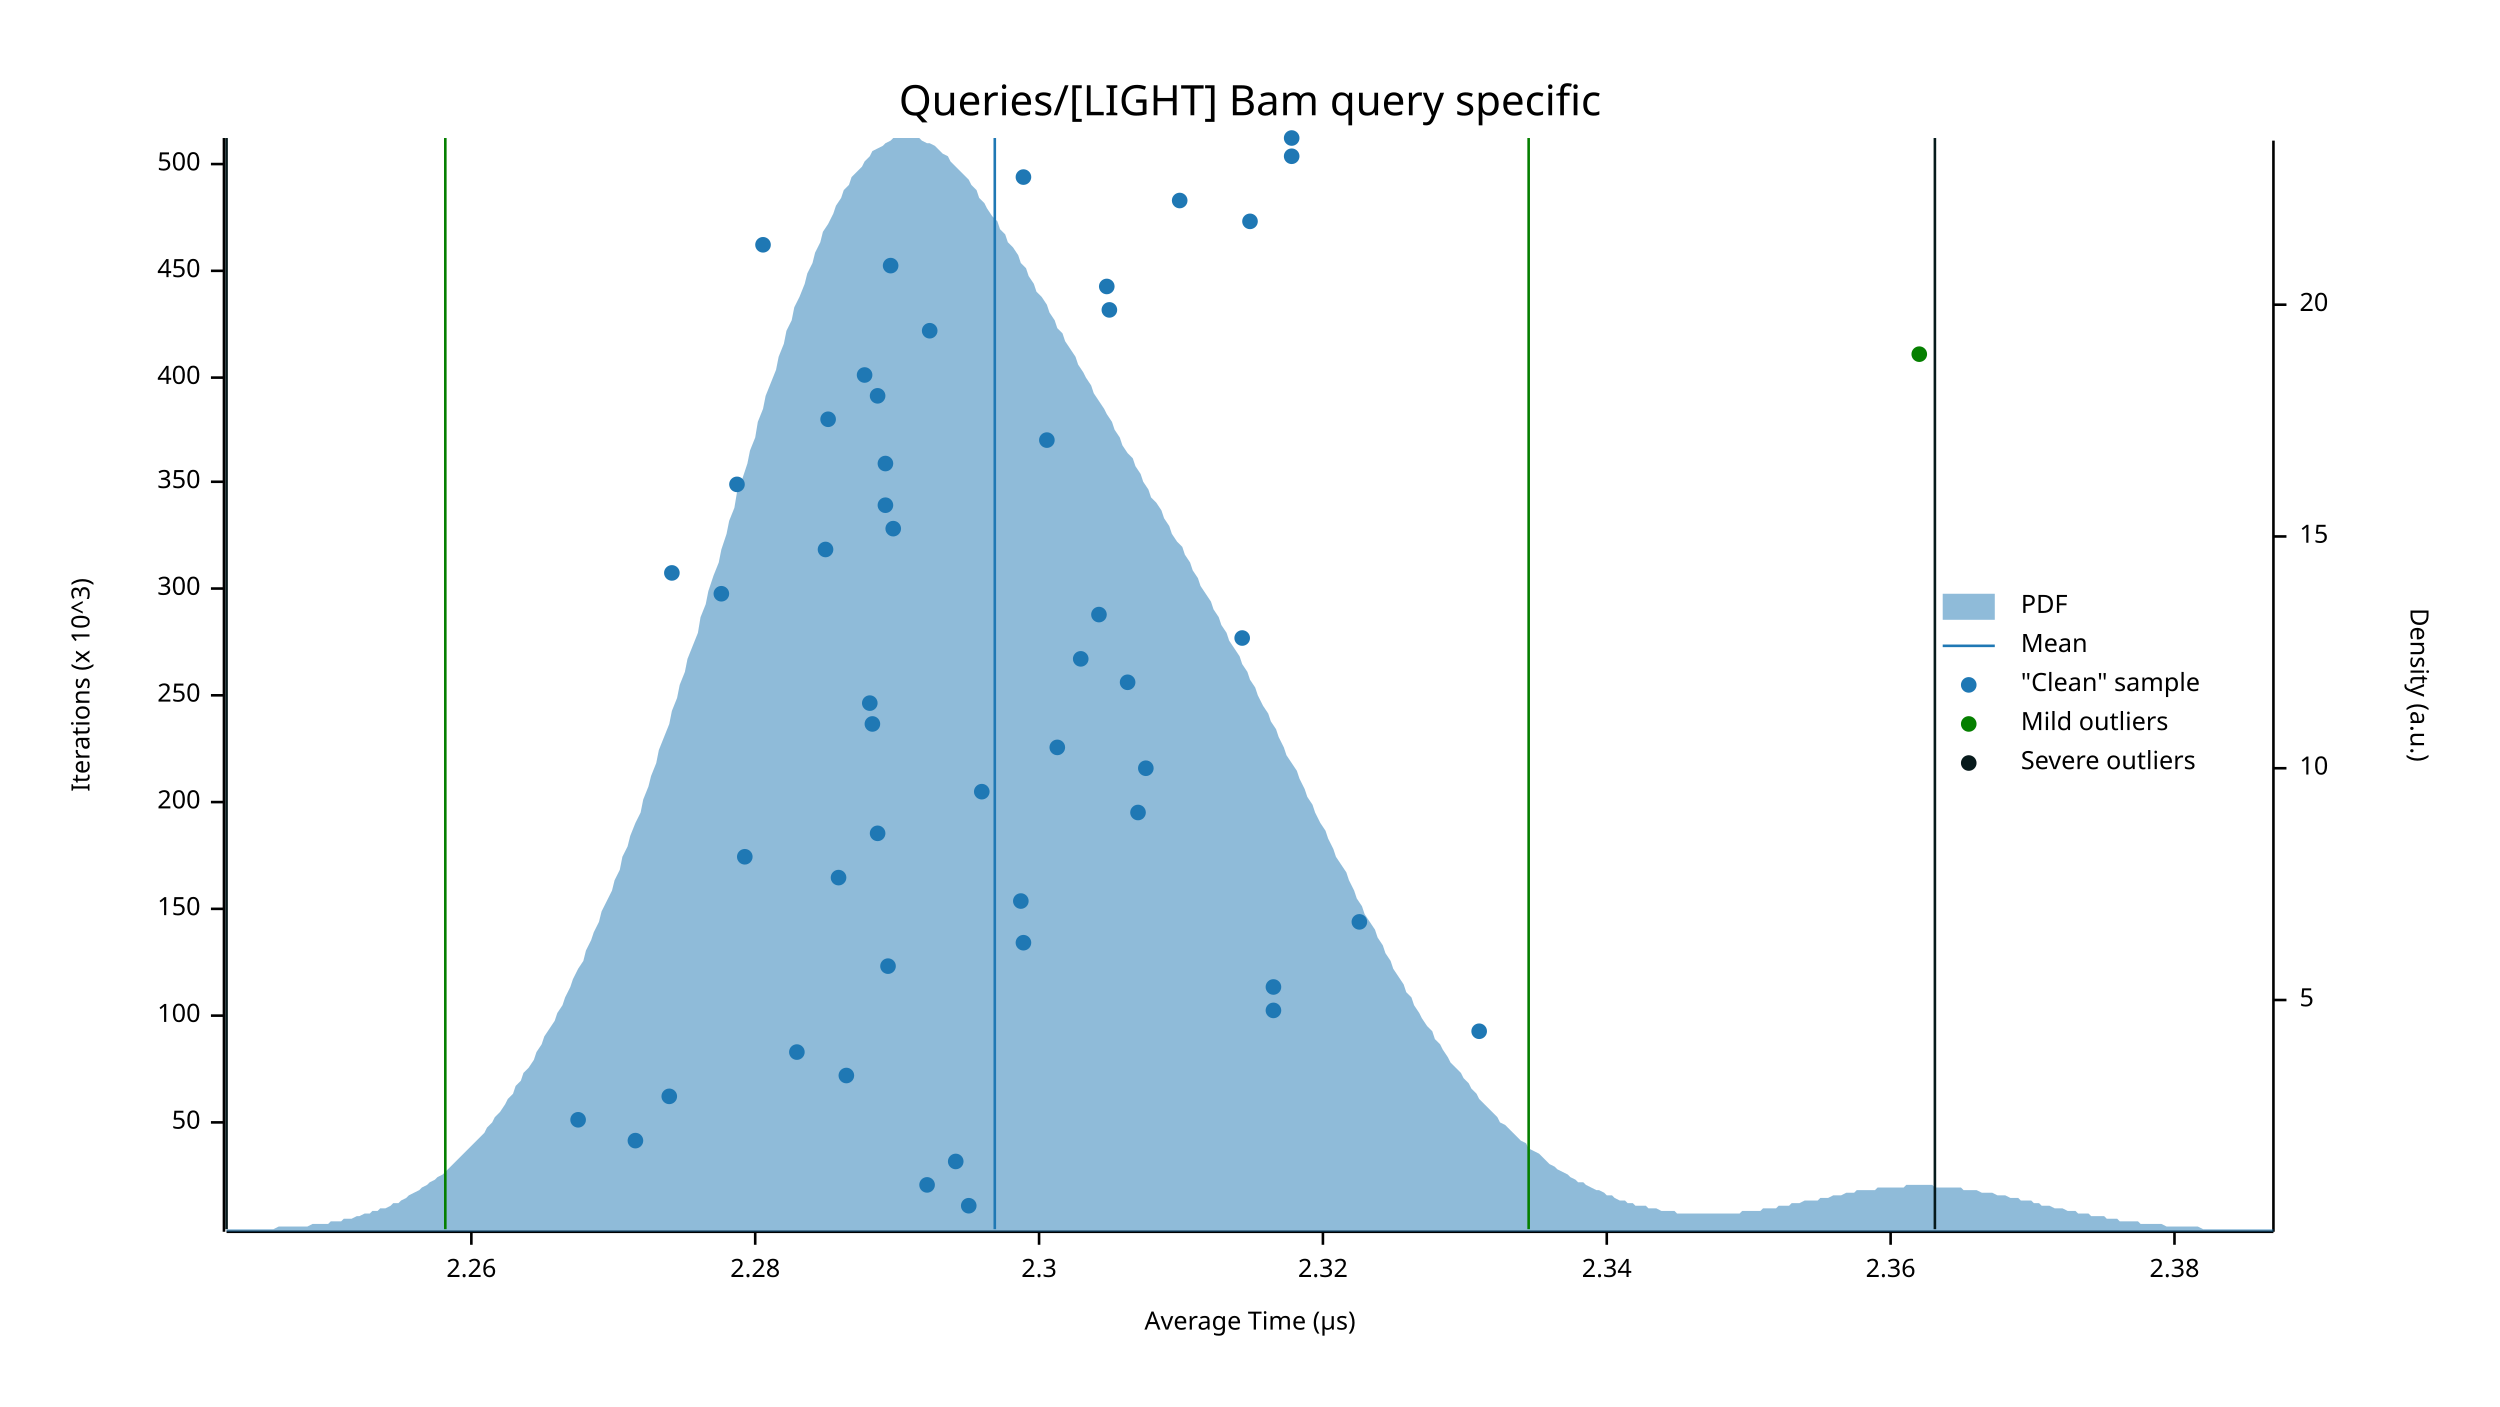
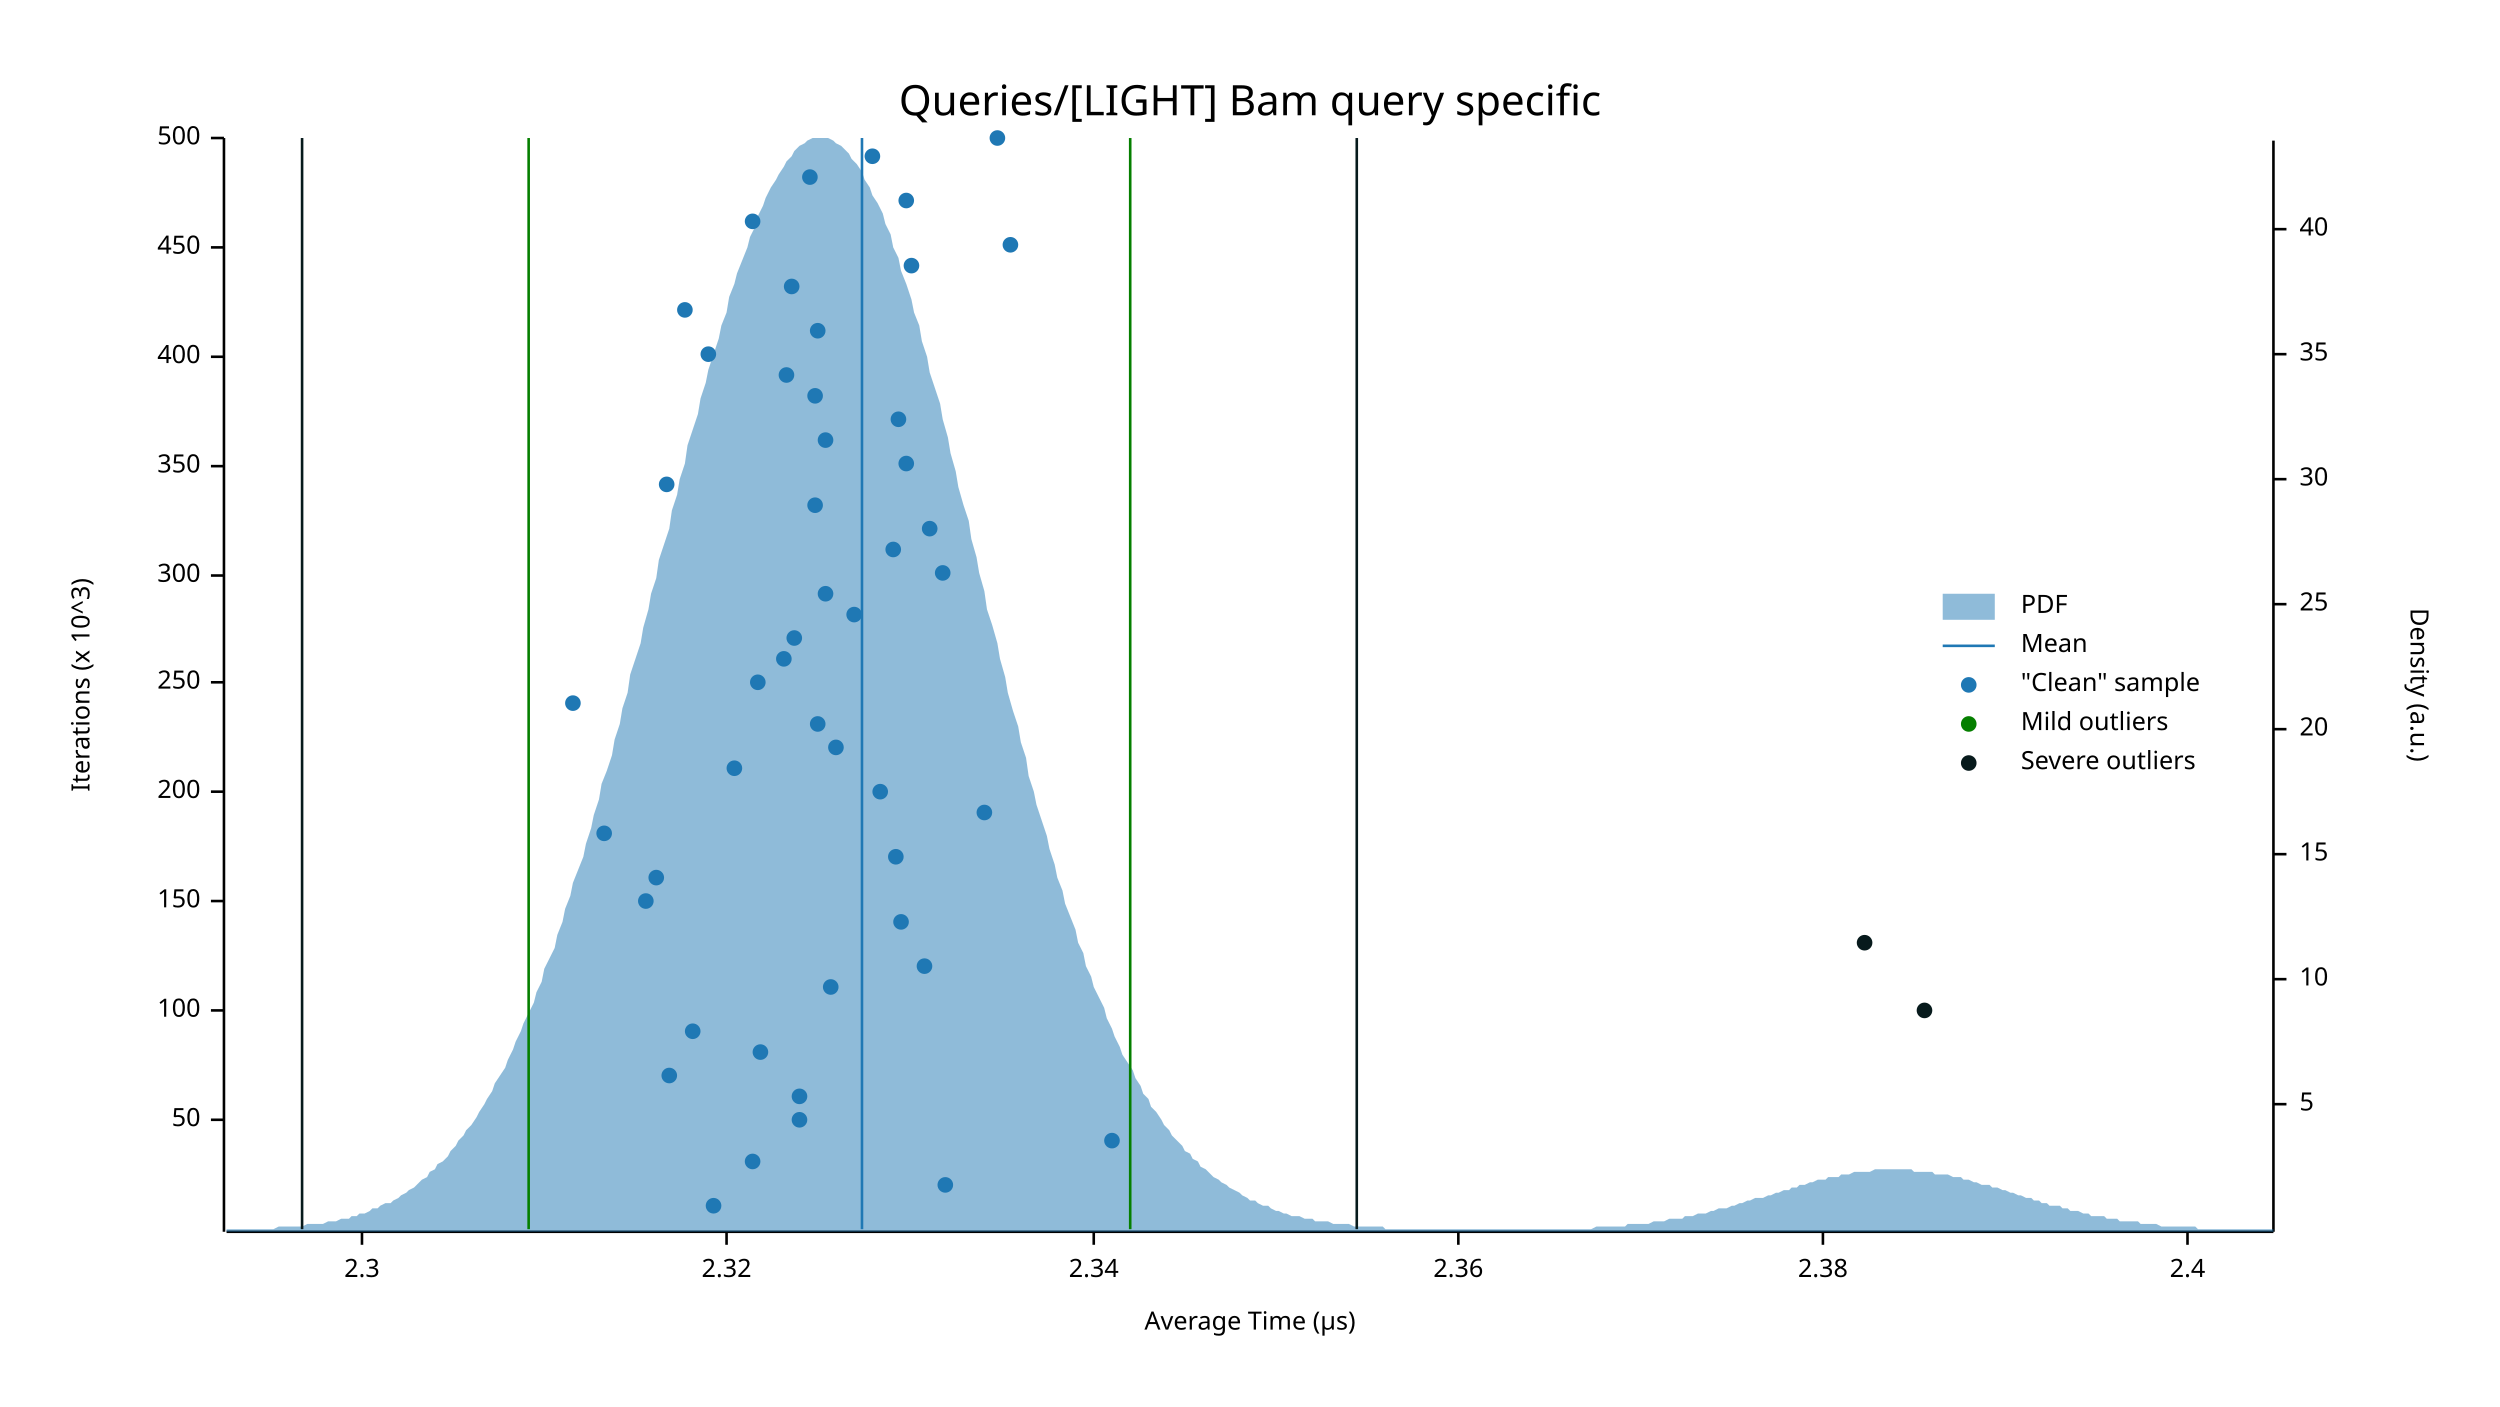
<svg xmlns="http://www.w3.org/2000/svg" width="960" height="540" viewBox="0 0 960 540">
  <text x="480" y="32" dy="0.76em" text-anchor="middle" font-family="sans-serif" font-size="16.129" opacity="1" fill="#000000">
Queries/[LIGHT] Bam query specific
</text>
  <text x="27" y="263" dy="0.76em" text-anchor="middle" font-family="sans-serif" font-size="9.677" opacity="1" fill="#000000" transform="rotate(270, 27, 263)">
Iterations (x 10^3)
</text>
  <text x="480" y="513" dy="-0.5ex" text-anchor="middle" font-family="sans-serif" font-size="9.677" opacity="1" fill="#000000">
Average Time (µs)
</text>
  <polyline fill="none" opacity="1" stroke="#000000" stroke-width="1" points="86,53 86,473 " />
-   <text x="77" y="431" dy="0.5ex" text-anchor="end" font-family="sans-serif" font-size="9.677" opacity="1" fill="#000000">
+   <text x="77" y="430" dy="0.5ex" text-anchor="end" font-family="sans-serif" font-size="9.677" opacity="1" fill="#000000">
50
</text>
-   <polyline fill="none" opacity="1" stroke="#000000" stroke-width="1" points="81,431 86,431 " />
-   <text x="77" y="390" dy="0.5ex" text-anchor="end" font-family="sans-serif" font-size="9.677" opacity="1" fill="#000000">
+   <polyline fill="none" opacity="1" stroke="#000000" stroke-width="1" points="81,430 86,430 " />
+   <text x="77" y="388" dy="0.5ex" text-anchor="end" font-family="sans-serif" font-size="9.677" opacity="1" fill="#000000">
100
</text>
-   <polyline fill="none" opacity="1" stroke="#000000" stroke-width="1" points="81,390 86,390 " />
-   <text x="77" y="349" dy="0.5ex" text-anchor="end" font-family="sans-serif" font-size="9.677" opacity="1" fill="#000000">
+   <polyline fill="none" opacity="1" stroke="#000000" stroke-width="1" points="81,388 86,388 " />
+   <text x="77" y="346" dy="0.5ex" text-anchor="end" font-family="sans-serif" font-size="9.677" opacity="1" fill="#000000">
150
</text>
-   <polyline fill="none" opacity="1" stroke="#000000" stroke-width="1" points="81,349 86,349 " />
-   <text x="77" y="308" dy="0.5ex" text-anchor="end" font-family="sans-serif" font-size="9.677" opacity="1" fill="#000000">
+   <polyline fill="none" opacity="1" stroke="#000000" stroke-width="1" points="81,346 86,346 " />
+   <text x="77" y="304" dy="0.5ex" text-anchor="end" font-family="sans-serif" font-size="9.677" opacity="1" fill="#000000">
200
</text>
-   <polyline fill="none" opacity="1" stroke="#000000" stroke-width="1" points="81,308 86,308 " />
-   <text x="77" y="267" dy="0.5ex" text-anchor="end" font-family="sans-serif" font-size="9.677" opacity="1" fill="#000000">
+   <polyline fill="none" opacity="1" stroke="#000000" stroke-width="1" points="81,304 86,304 " />
+   <text x="77" y="262" dy="0.5ex" text-anchor="end" font-family="sans-serif" font-size="9.677" opacity="1" fill="#000000">
250
</text>
-   <polyline fill="none" opacity="1" stroke="#000000" stroke-width="1" points="81,267 86,267 " />
-   <text x="77" y="226" dy="0.5ex" text-anchor="end" font-family="sans-serif" font-size="9.677" opacity="1" fill="#000000">
+   <polyline fill="none" opacity="1" stroke="#000000" stroke-width="1" points="81,262 86,262 " />
+   <text x="77" y="221" dy="0.5ex" text-anchor="end" font-family="sans-serif" font-size="9.677" opacity="1" fill="#000000">
300
</text>
-   <polyline fill="none" opacity="1" stroke="#000000" stroke-width="1" points="81,226 86,226 " />
-   <text x="77" y="185" dy="0.5ex" text-anchor="end" font-family="sans-serif" font-size="9.677" opacity="1" fill="#000000">
+   <polyline fill="none" opacity="1" stroke="#000000" stroke-width="1" points="81,221 86,221 " />
+   <text x="77" y="179" dy="0.5ex" text-anchor="end" font-family="sans-serif" font-size="9.677" opacity="1" fill="#000000">
350
</text>
-   <polyline fill="none" opacity="1" stroke="#000000" stroke-width="1" points="81,185 86,185 " />
-   <text x="77" y="145" dy="0.5ex" text-anchor="end" font-family="sans-serif" font-size="9.677" opacity="1" fill="#000000">
+   <polyline fill="none" opacity="1" stroke="#000000" stroke-width="1" points="81,179 86,179 " />
+   <text x="77" y="137" dy="0.5ex" text-anchor="end" font-family="sans-serif" font-size="9.677" opacity="1" fill="#000000">
400
</text>
-   <polyline fill="none" opacity="1" stroke="#000000" stroke-width="1" points="81,145 86,145 " />
-   <text x="77" y="104" dy="0.5ex" text-anchor="end" font-family="sans-serif" font-size="9.677" opacity="1" fill="#000000">
+   <polyline fill="none" opacity="1" stroke="#000000" stroke-width="1" points="81,137 86,137 " />
+   <text x="77" y="95" dy="0.5ex" text-anchor="end" font-family="sans-serif" font-size="9.677" opacity="1" fill="#000000">
450
</text>
-   <polyline fill="none" opacity="1" stroke="#000000" stroke-width="1" points="81,104 86,104 " />
-   <text x="77" y="63" dy="0.5ex" text-anchor="end" font-family="sans-serif" font-size="9.677" opacity="1" fill="#000000">
+   <polyline fill="none" opacity="1" stroke="#000000" stroke-width="1" points="81,95 86,95 " />
+   <text x="77" y="53" dy="0.5ex" text-anchor="end" font-family="sans-serif" font-size="9.677" opacity="1" fill="#000000">
500
</text>
-   <polyline fill="none" opacity="1" stroke="#000000" stroke-width="1" points="81,63 86,63 " />
+   <polyline fill="none" opacity="1" stroke="#000000" stroke-width="1" points="81,53 86,53 " />
  <polyline fill="none" opacity="1" stroke="#000000" stroke-width="1" points="87,473 873,473 " />
-   <text x="181" y="483" dy="0.76em" text-anchor="middle" font-family="sans-serif" font-size="9.677" opacity="1" fill="#000000">
- 2.26
- </text>
-   <polyline fill="none" opacity="1" stroke="#000000" stroke-width="1" points="181,473 181,478 " />
-   <text x="290" y="483" dy="0.76em" text-anchor="middle" font-family="sans-serif" font-size="9.677" opacity="1" fill="#000000">
- 2.28
- </text>
-   <polyline fill="none" opacity="1" stroke="#000000" stroke-width="1" points="290,473 290,478 " />
-   <text x="399" y="483" dy="0.76em" text-anchor="middle" font-family="sans-serif" font-size="9.677" opacity="1" fill="#000000">
+   <text x="139" y="483" dy="0.76em" text-anchor="middle" font-family="sans-serif" font-size="9.677" opacity="1" fill="#000000">
2.3
</text>
-   <polyline fill="none" opacity="1" stroke="#000000" stroke-width="1" points="399,473 399,478 " />
-   <text x="508" y="483" dy="0.76em" text-anchor="middle" font-family="sans-serif" font-size="9.677" opacity="1" fill="#000000">
+   <polyline fill="none" opacity="1" stroke="#000000" stroke-width="1" points="139,473 139,478 " />
+   <text x="279" y="483" dy="0.76em" text-anchor="middle" font-family="sans-serif" font-size="9.677" opacity="1" fill="#000000">
2.32
</text>
-   <polyline fill="none" opacity="1" stroke="#000000" stroke-width="1" points="508,473 508,478 " />
-   <text x="617" y="483" dy="0.76em" text-anchor="middle" font-family="sans-serif" font-size="9.677" opacity="1" fill="#000000">
+   <polyline fill="none" opacity="1" stroke="#000000" stroke-width="1" points="279,473 279,478 " />
+   <text x="420" y="483" dy="0.76em" text-anchor="middle" font-family="sans-serif" font-size="9.677" opacity="1" fill="#000000">
2.34
</text>
-   <polyline fill="none" opacity="1" stroke="#000000" stroke-width="1" points="617,473 617,478 " />
-   <text x="726" y="483" dy="0.76em" text-anchor="middle" font-family="sans-serif" font-size="9.677" opacity="1" fill="#000000">
+   <polyline fill="none" opacity="1" stroke="#000000" stroke-width="1" points="420,473 420,478 " />
+   <text x="560" y="483" dy="0.76em" text-anchor="middle" font-family="sans-serif" font-size="9.677" opacity="1" fill="#000000">
2.36
</text>
-   <polyline fill="none" opacity="1" stroke="#000000" stroke-width="1" points="726,473 726,478 " />
-   <text x="835" y="483" dy="0.76em" text-anchor="middle" font-family="sans-serif" font-size="9.677" opacity="1" fill="#000000">
+   <polyline fill="none" opacity="1" stroke="#000000" stroke-width="1" points="560,473 560,478 " />
+   <text x="700" y="483" dy="0.76em" text-anchor="middle" font-family="sans-serif" font-size="9.677" opacity="1" fill="#000000">
2.38
</text>
-   <polyline fill="none" opacity="1" stroke="#000000" stroke-width="1" points="835,473 835,478 " />
+   <polyline fill="none" opacity="1" stroke="#000000" stroke-width="1" points="700,473 700,478 " />
+   <text x="840" y="483" dy="0.76em" text-anchor="middle" font-family="sans-serif" font-size="9.677" opacity="1" fill="#000000">
+ 2.4
+ </text>
+   <polyline fill="none" opacity="1" stroke="#000000" stroke-width="1" points="840,473 840,478 " />
  <text x="933" y="263" dy="0.76em" text-anchor="middle" font-family="sans-serif" font-size="9.677" opacity="1" fill="#000000" transform="rotate(90, 933, 263)">
Density (a.u.)
</text>
  <polyline fill="none" opacity="1" stroke="#000000" stroke-width="1" points="873,54 873,473 " />
-   <text x="883" y="384" dy="0.5ex" text-anchor="start" font-family="sans-serif" font-size="9.677" opacity="1" fill="#000000">
+   <text x="883" y="424" dy="0.5ex" text-anchor="start" font-family="sans-serif" font-size="9.677" opacity="1" fill="#000000">
5
</text>
-   <polyline fill="none" opacity="1" stroke="#000000" stroke-width="1" points="873,384 878,384 " />
-   <text x="883" y="295" dy="0.5ex" text-anchor="start" font-family="sans-serif" font-size="9.677" opacity="1" fill="#000000">
+   <polyline fill="none" opacity="1" stroke="#000000" stroke-width="1" points="873,424 878,424 " />
+   <text x="883" y="376" dy="0.5ex" text-anchor="start" font-family="sans-serif" font-size="9.677" opacity="1" fill="#000000">
10
</text>
-   <polyline fill="none" opacity="1" stroke="#000000" stroke-width="1" points="873,295 878,295 " />
-   <text x="883" y="206" dy="0.5ex" text-anchor="start" font-family="sans-serif" font-size="9.677" opacity="1" fill="#000000">
+   <polyline fill="none" opacity="1" stroke="#000000" stroke-width="1" points="873,376 878,376 " />
+   <text x="883" y="328" dy="0.5ex" text-anchor="start" font-family="sans-serif" font-size="9.677" opacity="1" fill="#000000">
15
</text>
-   <polyline fill="none" opacity="1" stroke="#000000" stroke-width="1" points="873,206 878,206 " />
-   <text x="883" y="117" dy="0.5ex" text-anchor="start" font-family="sans-serif" font-size="9.677" opacity="1" fill="#000000">
+   <polyline fill="none" opacity="1" stroke="#000000" stroke-width="1" points="873,328 878,328 " />
+   <text x="883" y="280" dy="0.5ex" text-anchor="start" font-family="sans-serif" font-size="9.677" opacity="1" fill="#000000">
20
</text>
-   <polyline fill="none" opacity="1" stroke="#000000" stroke-width="1" points="873,117 878,117 " />
-   <polygon opacity="0.5" fill="#1F78B4" points="87,472 88,472 90,472 91,472 93,472 94,472 96,472 98,472 99,472 101,472 102,472 104,472 105,472 107,471 109,471 110,471 112,471 113,471 115,471 116,471 118,471 120,470 121,470 123,470 124,470 126,470 127,469 129,469 131,469 132,468 134,468 135,468 137,467 138,467 140,466 142,466 143,465 145,465 146,464 148,464 150,463 151,462 153,462 154,461 156,460 157,459 159,458 161,457 162,456 164,455 165,454 167,453 168,452 170,451 172,449 173,448 175,446 176,445 178,443 179,442 181,440 183,438 184,437 186,435 187,433 189,431 190,429 192,427 194,424 195,422 197,420 198,417 200,415 201,412 203,410 205,407 206,404 208,401 209,398 211,395 213,392 214,389 216,386 217,383 219,379 220,376 222,372 224,369 225,365 227,361 228,358 230,354 231,350 233,346 235,342 236,338 238,334 239,329 241,325 242,321 244,316 246,312 247,307 249,302 250,298 252,293 253,288 255,283 257,278 258,273 260,268 261,263 263,258 264,253 266,248 268,243 269,237 271,232 272,227 274,221 276,216 277,211 279,205 280,200 282,195 283,189 285,184 287,178 288,173 290,168 291,162 293,157 294,152 296,147 298,142 299,137 301,132 302,127 304,123 305,118 307,114 309,109 310,105 312,101 313,97 315,93 316,89 318,86 320,82 321,79 323,76 324,73 326,71 327,68 329,66 331,64 332,62 334,60 335,58 337,57 339,56 340,55 342,54 343,53 345,53 346,53 348,53 350,53 351,53 353,53 354,54 356,55 357,55 359,56 361,58 362,59 364,60 365,62 367,64 368,65 370,67 372,69 373,71 375,73 376,76 378,78 379,80 381,83 383,85 384,88 386,90 387,93 389,95 391,98 392,101 394,103 395,106 397,109 398,112 400,114 402,117 403,120 405,123 406,126 408,128 409,131 411,134 413,137 414,140 416,143 417,145 419,148 420,151 422,154 424,157 425,159 427,162 428,165 430,168 431,171 433,174 435,176 436,179 438,182 439,185 441,188 442,191 444,193 446,196 447,199 449,202 450,205 452,208 454,210 455,213 457,216 458,219 460,222 461,225 463,228 465,231 466,234 468,237 469,240 471,243 472,246 474,249 476,252 477,255 479,258 480,261 482,264 483,267 485,271 487,274 488,277 490,280 491,283 493,287 494,290 496,293 498,296 499,299 501,303 502,306 504,309 505,312 507,316 509,319 510,322 512,326 513,329 515,332 517,335 518,338 520,342 521,345 523,348 524,351 526,354 528,357 529,360 531,363 532,366 534,369 535,372 537,375 539,378 540,381 542,383 543,386 545,389 546,391 548,394 550,396 551,399 553,401 554,403 556,406 557,408 559,410 561,412 562,414 564,416 565,418 567,420 568,422 570,424 572,426 573,427 575,429 576,431 578,432 580,434 581,435 583,437 584,438 586,439 587,441 589,442 591,443 592,444 594,446 595,447 597,448 598,449 600,450 602,451 603,452 605,453 606,454 608,454 609,455 611,456 613,457 614,457 616,458 617,459 619,459 620,460 622,461 624,461 625,462 627,462 628,463 630,463 632,463 633,464 635,464 636,464 638,465 639,465 641,465 643,465 644,466 646,466 647,466 649,466 650,466 652,466 654,466 655,466 657,466 658,466 660,466 661,466 663,466 665,466 666,466 668,466 669,465 671,465 672,465 674,465 676,465 677,464 679,464 680,464 682,464 683,463 685,463 687,463 688,462 690,462 691,462 693,461 695,461 696,461 698,461 699,460 701,460 702,460 704,459 706,459 707,459 709,458 710,458 712,458 713,457 715,457 717,457 718,457 720,457 721,456 723,456 724,456 726,456 728,456 729,456 731,456 732,455 734,455 735,455 737,455 739,455 740,455 742,455 743,456 745,456 746,456 748,456 750,456 751,456 753,456 754,457 756,457 758,457 759,457 761,458 762,458 764,458 765,458 767,459 769,459 770,459 772,460 773,460 775,460 776,461 778,461 780,461 781,462 783,462 784,463 786,463 787,463 789,464 791,464 792,464 794,465 795,465 797,465 798,466 800,466 802,466 803,467 805,467 806,467 808,467 809,468 811,468 813,468 814,469 816,469 817,469 819,469 821,469 822,470 824,470 825,470 827,470 828,470 830,470 832,471 833,471 835,471 836,471 838,471 839,471 841,471 843,471 844,471 846,472 847,472 849,472 850,472 852,472 854,472 855,472 857,472 858,472 860,472 861,472 863,472 865,472 866,472 868,472 869,472 871,472 873,472 873,473 87,473 " />
-   <polyline fill="none" opacity="1" stroke="#1F78B4" stroke-width="1" points="382,472 382,53 " />
-   <polyline fill="none" opacity="1" stroke="#057F00" stroke-width="1" points="171,472 171,53 " />
-   <polyline fill="none" opacity="1" stroke="#057F00" stroke-width="1" points="587,472 587,53 " />
-   <polyline fill="none" opacity="1" stroke="#071A1C" stroke-width="1" points="87,472 87,53 " />
-   <polyline fill="none" opacity="1" stroke="#071A1C" stroke-width="1" points="743,472 743,53 " />
-   <circle cx="372" cy="463" r="3" opacity="1" fill="#1F78B4" stroke="none" stroke-width="1" />
-   <circle cx="356" cy="455" r="3" opacity="1" fill="#1F78B4" stroke="none" stroke-width="1" />
-   <circle cx="367" cy="446" r="3" opacity="1" fill="#1F78B4" stroke="none" stroke-width="1" />
-   <circle cx="244" cy="438" r="3" opacity="1" fill="#1F78B4" stroke="none" stroke-width="1" />
-   <circle cx="222" cy="430" r="3" opacity="1" fill="#1F78B4" stroke="none" stroke-width="1" />
-   <circle cx="257" cy="421" r="3" opacity="1" fill="#1F78B4" stroke="none" stroke-width="1" />
-   <circle cx="325" cy="413" r="3" opacity="1" fill="#1F78B4" stroke="none" stroke-width="1" />
-   <circle cx="306" cy="404" r="3" opacity="1" fill="#1F78B4" stroke="none" stroke-width="1" />
-   <circle cx="568" cy="396" r="3" opacity="1" fill="#1F78B4" stroke="none" stroke-width="1" />
-   <circle cx="489" cy="388" r="3" opacity="1" fill="#1F78B4" stroke="none" stroke-width="1" />
-   <circle cx="489" cy="379" r="3" opacity="1" fill="#1F78B4" stroke="none" stroke-width="1" />
-   <circle cx="341" cy="371" r="3" opacity="1" fill="#1F78B4" stroke="none" stroke-width="1" />
-   <circle cx="393" cy="362" r="3" opacity="1" fill="#1F78B4" stroke="none" stroke-width="1" />
-   <circle cx="522" cy="354" r="3" opacity="1" fill="#1F78B4" stroke="none" stroke-width="1" />
-   <circle cx="392" cy="346" r="3" opacity="1" fill="#1F78B4" stroke="none" stroke-width="1" />
-   <circle cx="322" cy="337" r="3" opacity="1" fill="#1F78B4" stroke="none" stroke-width="1" />
-   <circle cx="286" cy="329" r="3" opacity="1" fill="#1F78B4" stroke="none" stroke-width="1" />
-   <circle cx="337" cy="320" r="3" opacity="1" fill="#1F78B4" stroke="none" stroke-width="1" />
-   <circle cx="437" cy="312" r="3" opacity="1" fill="#1F78B4" stroke="none" stroke-width="1" />
-   <circle cx="377" cy="304" r="3" opacity="1" fill="#1F78B4" stroke="none" stroke-width="1" />
-   <circle cx="440" cy="295" r="3" opacity="1" fill="#1F78B4" stroke="none" stroke-width="1" />
-   <circle cx="406" cy="287" r="3" opacity="1" fill="#1F78B4" stroke="none" stroke-width="1" />
-   <circle cx="335" cy="278" r="3" opacity="1" fill="#1F78B4" stroke="none" stroke-width="1" />
-   <circle cx="334" cy="270" r="3" opacity="1" fill="#1F78B4" stroke="none" stroke-width="1" />
-   <circle cx="433" cy="262" r="3" opacity="1" fill="#1F78B4" stroke="none" stroke-width="1" />
-   <circle cx="415" cy="253" r="3" opacity="1" fill="#1F78B4" stroke="none" stroke-width="1" />
-   <circle cx="477" cy="245" r="3" opacity="1" fill="#1F78B4" stroke="none" stroke-width="1" />
-   <circle cx="422" cy="236" r="3" opacity="1" fill="#1F78B4" stroke="none" stroke-width="1" />
-   <circle cx="277" cy="228" r="3" opacity="1" fill="#1F78B4" stroke="none" stroke-width="1" />
-   <circle cx="258" cy="220" r="3" opacity="1" fill="#1F78B4" stroke="none" stroke-width="1" />
-   <circle cx="317" cy="211" r="3" opacity="1" fill="#1F78B4" stroke="none" stroke-width="1" />
-   <circle cx="343" cy="203" r="3" opacity="1" fill="#1F78B4" stroke="none" stroke-width="1" />
-   <circle cx="340" cy="194" r="3" opacity="1" fill="#1F78B4" stroke="none" stroke-width="1" />
-   <circle cx="283" cy="186" r="3" opacity="1" fill="#1F78B4" stroke="none" stroke-width="1" />
-   <circle cx="340" cy="178" r="3" opacity="1" fill="#1F78B4" stroke="none" stroke-width="1" />
-   <circle cx="402" cy="169" r="3" opacity="1" fill="#1F78B4" stroke="none" stroke-width="1" />
-   <circle cx="318" cy="161" r="3" opacity="1" fill="#1F78B4" stroke="none" stroke-width="1" />
-   <circle cx="337" cy="152" r="3" opacity="1" fill="#1F78B4" stroke="none" stroke-width="1" />
-   <circle cx="332" cy="144" r="3" opacity="1" fill="#1F78B4" stroke="none" stroke-width="1" />
-   <circle cx="357" cy="127" r="3" opacity="1" fill="#1F78B4" stroke="none" stroke-width="1" />
-   <circle cx="426" cy="119" r="3" opacity="1" fill="#1F78B4" stroke="none" stroke-width="1" />
-   <circle cx="425" cy="110" r="3" opacity="1" fill="#1F78B4" stroke="none" stroke-width="1" />
-   <circle cx="342" cy="102" r="3" opacity="1" fill="#1F78B4" stroke="none" stroke-width="1" />
-   <circle cx="293" cy="94" r="3" opacity="1" fill="#1F78B4" stroke="none" stroke-width="1" />
-   <circle cx="480" cy="85" r="3" opacity="1" fill="#1F78B4" stroke="none" stroke-width="1" />
-   <circle cx="453" cy="77" r="3" opacity="1" fill="#1F78B4" stroke="none" stroke-width="1" />
-   <circle cx="393" cy="68" r="3" opacity="1" fill="#1F78B4" stroke="none" stroke-width="1" />
-   <circle cx="496" cy="60" r="3" opacity="1" fill="#1F78B4" stroke="none" stroke-width="1" />
-   <circle cx="496" cy="53" r="3" opacity="1" fill="#1F78B4" stroke="none" stroke-width="1" />
-   <circle cx="737" cy="136" r="3" opacity="1" fill="#057F00" stroke="none" stroke-width="1" />
+   <polyline fill="none" opacity="1" stroke="#000000" stroke-width="1" points="873,280 878,280 " />
+   <text x="883" y="232" dy="0.5ex" text-anchor="start" font-family="sans-serif" font-size="9.677" opacity="1" fill="#000000">
+ 25
+ </text>
+   <polyline fill="none" opacity="1" stroke="#000000" stroke-width="1" points="873,232 878,232 " />
+   <text x="883" y="184" dy="0.5ex" text-anchor="start" font-family="sans-serif" font-size="9.677" opacity="1" fill="#000000">
+ 30
+ </text>
+   <polyline fill="none" opacity="1" stroke="#000000" stroke-width="1" points="873,184 878,184 " />
+   <text x="883" y="136" dy="0.5ex" text-anchor="start" font-family="sans-serif" font-size="9.677" opacity="1" fill="#000000">
+ 35
+ </text>
+   <polyline fill="none" opacity="1" stroke="#000000" stroke-width="1" points="873,136 878,136 " />
+   <text x="883" y="88" dy="0.5ex" text-anchor="start" font-family="sans-serif" font-size="9.677" opacity="1" fill="#000000">
+ 40
+ </text>
+   <polyline fill="none" opacity="1" stroke="#000000" stroke-width="1" points="873,88 878,88 " />
+   <polygon opacity="0.5" fill="#1F78B4" points="87,472 88,472 90,472 91,472 93,472 94,472 96,472 98,472 99,472 101,472 102,472 104,472 105,472 107,471 109,471 110,471 112,471 113,471 115,471 116,471 118,470 120,470 121,470 123,470 124,470 126,469 127,469 129,469 131,468 132,468 134,468 135,467 137,467 138,466 140,466 142,465 143,464 145,464 146,463 148,462 150,462 151,461 153,460 154,459 156,458 157,457 159,456 161,454 162,453 164,452 165,450 167,449 168,447 170,446 172,444 173,442 175,440 176,438 178,436 179,434 181,432 183,429 184,427 186,424 187,422 189,419 190,416 192,413 194,410 195,407 197,403 198,400 200,396 201,393 203,389 205,385 206,381 208,377 209,372 211,368 213,364 214,359 216,354 217,349 219,344 220,339 222,334 224,329 225,324 227,318 228,313 230,307 231,301 233,296 235,290 236,284 238,278 239,272 241,266 242,259 244,253 246,247 247,241 249,234 250,228 252,222 253,215 255,209 257,203 258,196 260,190 261,184 263,178 264,171 266,165 268,159 269,153 271,147 272,142 274,136 276,130 277,125 279,120 280,114 282,109 283,105 285,100 287,95 288,91 290,87 291,83 293,79 294,76 296,72 298,69 299,67 301,64 302,62 304,60 305,58 307,56 309,55 310,54 312,53 313,53 315,53 316,53 318,53 320,54 321,55 323,56 324,57 326,59 327,61 329,63 331,66 332,69 334,72 335,75 337,78 339,82 340,86 342,90 343,95 345,99 346,104 348,109 350,115 351,120 353,125 354,131 356,137 357,143 359,149 361,155 362,161 364,168 365,174 367,181 368,187 370,194 372,200 373,207 375,214 376,220 378,227 379,234 381,240 383,247 384,253 386,260 387,266 389,273 391,279 392,285 394,291 395,298 397,304 398,309 400,315 402,321 403,326 405,332 406,337 408,342 409,347 411,352 413,357 414,362 416,366 417,371 419,375 420,379 422,383 424,387 425,391 427,395 428,398 430,402 431,405 433,408 435,411 436,414 438,417 439,420 441,422 442,425 444,427 446,430 447,432 449,434 450,436 452,438 454,440 455,442 457,443 458,445 460,446 461,448 463,449 465,451 466,452 468,453 469,454 471,455 472,456 474,457 476,458 477,459 479,460 480,461 482,461 483,462 485,463 487,463 488,464 490,465 491,465 493,466 494,466 496,467 498,467 499,467 501,468 502,468 504,468 505,469 507,469 509,469 510,469 512,470 513,470 515,470 517,470 518,470 520,471 521,471 523,471 524,471 526,471 528,471 529,471 531,471 532,472 534,472 535,472 537,472 539,472 540,472 542,472 543,472 545,472 546,472 548,472 550,472 551,472 553,472 554,472 556,472 557,472 559,472 561,472 562,472 564,472 565,472 567,472 568,472 570,472 572,472 573,472 575,472 576,472 578,472 580,472 581,472 583,472 584,472 586,472 587,472 589,472 591,472 592,472 594,472 595,472 597,472 598,472 600,472 602,472 603,472 605,472 606,472 608,472 609,472 611,472 613,471 614,471 616,471 617,471 619,471 620,471 622,471 624,471 625,470 627,470 628,470 630,470 632,470 633,470 635,469 636,469 638,469 639,469 641,468 643,468 644,468 646,468 647,467 649,467 650,467 652,466 654,466 655,466 657,465 658,465 660,464 661,464 663,464 665,463 666,463 668,462 669,462 671,461 672,461 674,460 676,460 677,460 679,459 680,459 682,458 683,458 685,457 687,457 688,456 690,456 691,455 693,455 695,454 696,454 698,453 699,453 701,453 702,452 704,452 706,452 707,451 709,451 710,451 712,450 713,450 715,450 717,450 718,450 720,449 721,449 723,449 724,449 726,449 728,449 729,449 731,449 732,449 734,449 735,450 737,450 739,450 740,450 742,450 743,451 745,451 746,451 748,451 750,452 751,452 753,452 754,453 756,453 758,454 759,454 761,455 762,455 764,455 765,456 767,456 769,457 770,457 772,458 773,458 775,459 776,459 778,460 780,460 781,461 783,461 784,462 786,462 787,463 789,463 791,463 792,464 794,464 795,465 797,465 798,465 800,466 802,466 803,467 805,467 806,467 808,467 809,468 811,468 813,468 814,469 816,469 817,469 819,469 821,469 822,470 824,470 825,470 827,470 828,470 830,471 832,471 833,471 835,471 836,471 838,471 839,471 841,471 843,471 844,472 846,472 847,472 849,472 850,472 852,472 854,472 855,472 857,472 858,472 860,472 861,472 863,472 865,472 866,472 868,472 869,472 871,472 873,472 873,473 87,473 " />
+   <polyline fill="none" opacity="1" stroke="#1F78B4" stroke-width="1" points="331,472 331,53 " />
+   <polyline fill="none" opacity="1" stroke="#057F00" stroke-width="1" points="203,472 203,53 " />
+   <polyline fill="none" opacity="1" stroke="#057F00" stroke-width="1" points="434,472 434,53 " />
+   <polyline fill="none" opacity="1" stroke="#071A1C" stroke-width="1" points="116,472 116,53 " />
+   <polyline fill="none" opacity="1" stroke="#071A1C" stroke-width="1" points="521,472 521,53 " />
+   <circle cx="274" cy="463" r="3" opacity="1" fill="#1F78B4" stroke="none" stroke-width="1" />
+   <circle cx="363" cy="455" r="3" opacity="1" fill="#1F78B4" stroke="none" stroke-width="1" />
+   <circle cx="289" cy="446" r="3" opacity="1" fill="#1F78B4" stroke="none" stroke-width="1" />
+   <circle cx="427" cy="438" r="3" opacity="1" fill="#1F78B4" stroke="none" stroke-width="1" />
+   <circle cx="307" cy="430" r="3" opacity="1" fill="#1F78B4" stroke="none" stroke-width="1" />
+   <circle cx="307" cy="421" r="3" opacity="1" fill="#1F78B4" stroke="none" stroke-width="1" />
+   <circle cx="257" cy="413" r="3" opacity="1" fill="#1F78B4" stroke="none" stroke-width="1" />
+   <circle cx="292" cy="404" r="3" opacity="1" fill="#1F78B4" stroke="none" stroke-width="1" />
+   <circle cx="266" cy="396" r="3" opacity="1" fill="#1F78B4" stroke="none" stroke-width="1" />
+   <circle cx="319" cy="379" r="3" opacity="1" fill="#1F78B4" stroke="none" stroke-width="1" />
+   <circle cx="355" cy="371" r="3" opacity="1" fill="#1F78B4" stroke="none" stroke-width="1" />
+   <circle cx="346" cy="354" r="3" opacity="1" fill="#1F78B4" stroke="none" stroke-width="1" />
+   <circle cx="248" cy="346" r="3" opacity="1" fill="#1F78B4" stroke="none" stroke-width="1" />
+   <circle cx="252" cy="337" r="3" opacity="1" fill="#1F78B4" stroke="none" stroke-width="1" />
+   <circle cx="344" cy="329" r="3" opacity="1" fill="#1F78B4" stroke="none" stroke-width="1" />
+   <circle cx="232" cy="320" r="3" opacity="1" fill="#1F78B4" stroke="none" stroke-width="1" />
+   <circle cx="378" cy="312" r="3" opacity="1" fill="#1F78B4" stroke="none" stroke-width="1" />
+   <circle cx="338" cy="304" r="3" opacity="1" fill="#1F78B4" stroke="none" stroke-width="1" />
+   <circle cx="282" cy="295" r="3" opacity="1" fill="#1F78B4" stroke="none" stroke-width="1" />
+   <circle cx="321" cy="287" r="3" opacity="1" fill="#1F78B4" stroke="none" stroke-width="1" />
+   <circle cx="314" cy="278" r="3" opacity="1" fill="#1F78B4" stroke="none" stroke-width="1" />
+   <circle cx="220" cy="270" r="3" opacity="1" fill="#1F78B4" stroke="none" stroke-width="1" />
+   <circle cx="291" cy="262" r="3" opacity="1" fill="#1F78B4" stroke="none" stroke-width="1" />
+   <circle cx="301" cy="253" r="3" opacity="1" fill="#1F78B4" stroke="none" stroke-width="1" />
+   <circle cx="305" cy="245" r="3" opacity="1" fill="#1F78B4" stroke="none" stroke-width="1" />
+   <circle cx="328" cy="236" r="3" opacity="1" fill="#1F78B4" stroke="none" stroke-width="1" />
+   <circle cx="317" cy="228" r="3" opacity="1" fill="#1F78B4" stroke="none" stroke-width="1" />
+   <circle cx="362" cy="220" r="3" opacity="1" fill="#1F78B4" stroke="none" stroke-width="1" />
+   <circle cx="343" cy="211" r="3" opacity="1" fill="#1F78B4" stroke="none" stroke-width="1" />
+   <circle cx="357" cy="203" r="3" opacity="1" fill="#1F78B4" stroke="none" stroke-width="1" />
+   <circle cx="313" cy="194" r="3" opacity="1" fill="#1F78B4" stroke="none" stroke-width="1" />
+   <circle cx="256" cy="186" r="3" opacity="1" fill="#1F78B4" stroke="none" stroke-width="1" />
+   <circle cx="348" cy="178" r="3" opacity="1" fill="#1F78B4" stroke="none" stroke-width="1" />
+   <circle cx="317" cy="169" r="3" opacity="1" fill="#1F78B4" stroke="none" stroke-width="1" />
+   <circle cx="345" cy="161" r="3" opacity="1" fill="#1F78B4" stroke="none" stroke-width="1" />
+   <circle cx="313" cy="152" r="3" opacity="1" fill="#1F78B4" stroke="none" stroke-width="1" />
+   <circle cx="302" cy="144" r="3" opacity="1" fill="#1F78B4" stroke="none" stroke-width="1" />
+   <circle cx="272" cy="136" r="3" opacity="1" fill="#1F78B4" stroke="none" stroke-width="1" />
+   <circle cx="314" cy="127" r="3" opacity="1" fill="#1F78B4" stroke="none" stroke-width="1" />
+   <circle cx="263" cy="119" r="3" opacity="1" fill="#1F78B4" stroke="none" stroke-width="1" />
+   <circle cx="304" cy="110" r="3" opacity="1" fill="#1F78B4" stroke="none" stroke-width="1" />
+   <circle cx="350" cy="102" r="3" opacity="1" fill="#1F78B4" stroke="none" stroke-width="1" />
+   <circle cx="388" cy="94" r="3" opacity="1" fill="#1F78B4" stroke="none" stroke-width="1" />
+   <circle cx="289" cy="85" r="3" opacity="1" fill="#1F78B4" stroke="none" stroke-width="1" />
+   <circle cx="348" cy="77" r="3" opacity="1" fill="#1F78B4" stroke="none" stroke-width="1" />
+   <circle cx="311" cy="68" r="3" opacity="1" fill="#1F78B4" stroke="none" stroke-width="1" />
+   <circle cx="335" cy="60" r="3" opacity="1" fill="#1F78B4" stroke="none" stroke-width="1" />
+   <circle cx="383" cy="53" r="3" opacity="1" fill="#1F78B4" stroke="none" stroke-width="1" />
+   <circle cx="739" cy="388" r="3" opacity="1" fill="#071A1C" stroke="none" stroke-width="1" />
+   <circle cx="716" cy="362" r="3" opacity="1" fill="#071A1C" stroke="none" stroke-width="1" />
  <text x="776" y="228" dy="0.76em" text-anchor="start" font-family="sans-serif" font-size="9.677" opacity="1" fill="#000000">
PDF
</text>
  <text x="776" y="243" dy="0.76em" text-anchor="start" font-family="sans-serif" font-size="9.677" opacity="1" fill="#000000">
Mean
</text>
  <text x="776" y="258" dy="0.76em" text-anchor="start" font-family="sans-serif" font-size="9.677" opacity="1" fill="#000000">
"Clean" sample
</text>
  <text x="776" y="273" dy="0.76em" text-anchor="start" font-family="sans-serif" font-size="9.677" opacity="1" fill="#000000">
Mild outliers
</text>
  <text x="776" y="288" dy="0.76em" text-anchor="start" font-family="sans-serif" font-size="9.677" opacity="1" fill="#000000">
Severe outliers
</text>
  <rect x="746" y="228" width="20" height="10" opacity="0.5" fill="#1F78B4" stroke="none" />
  <polyline fill="none" opacity="1" stroke="#1F78B4" stroke-width="1" points="746,248 766,248 " />
  <circle cx="756" cy="263" r="3" opacity="1" fill="#1F78B4" stroke="none" stroke-width="1" />
  <circle cx="756" cy="278" r="3" opacity="1" fill="#057F00" stroke="none" stroke-width="1" />
  <circle cx="756" cy="293" r="3" opacity="1" fill="#071A1C" stroke="none" stroke-width="1" />
</svg>
